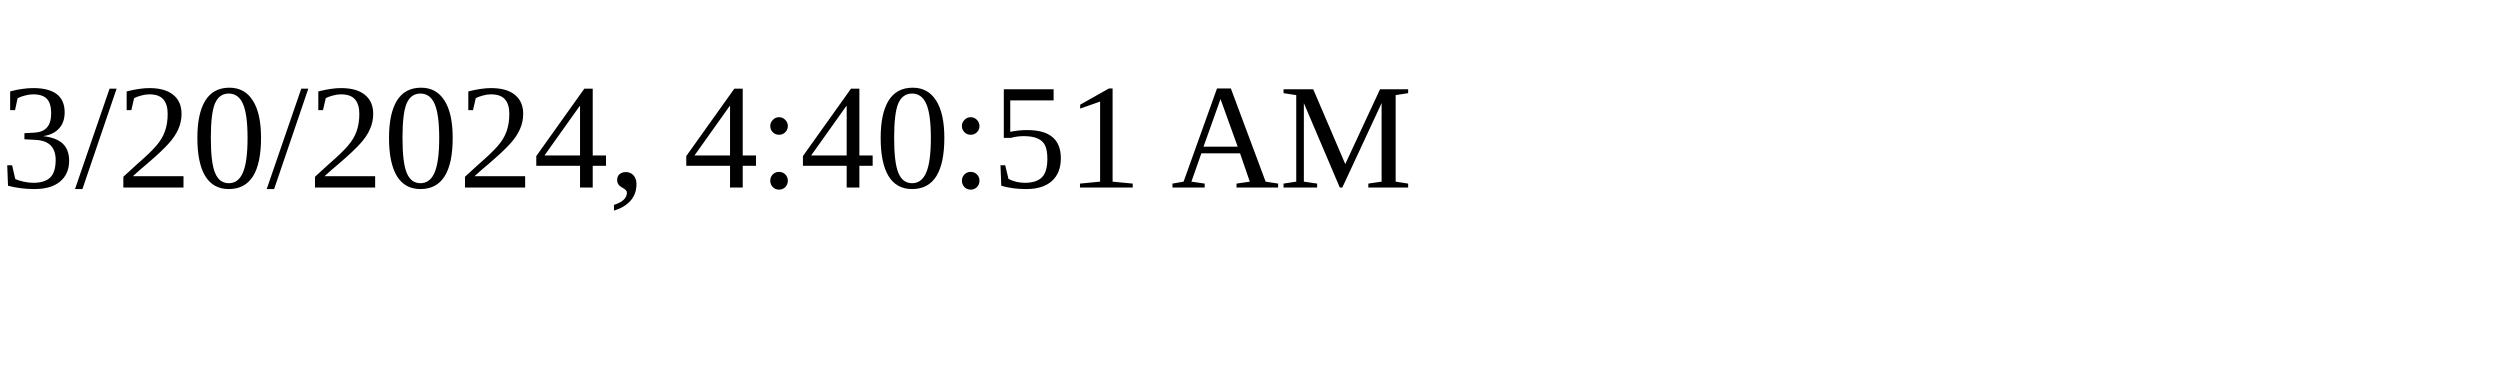
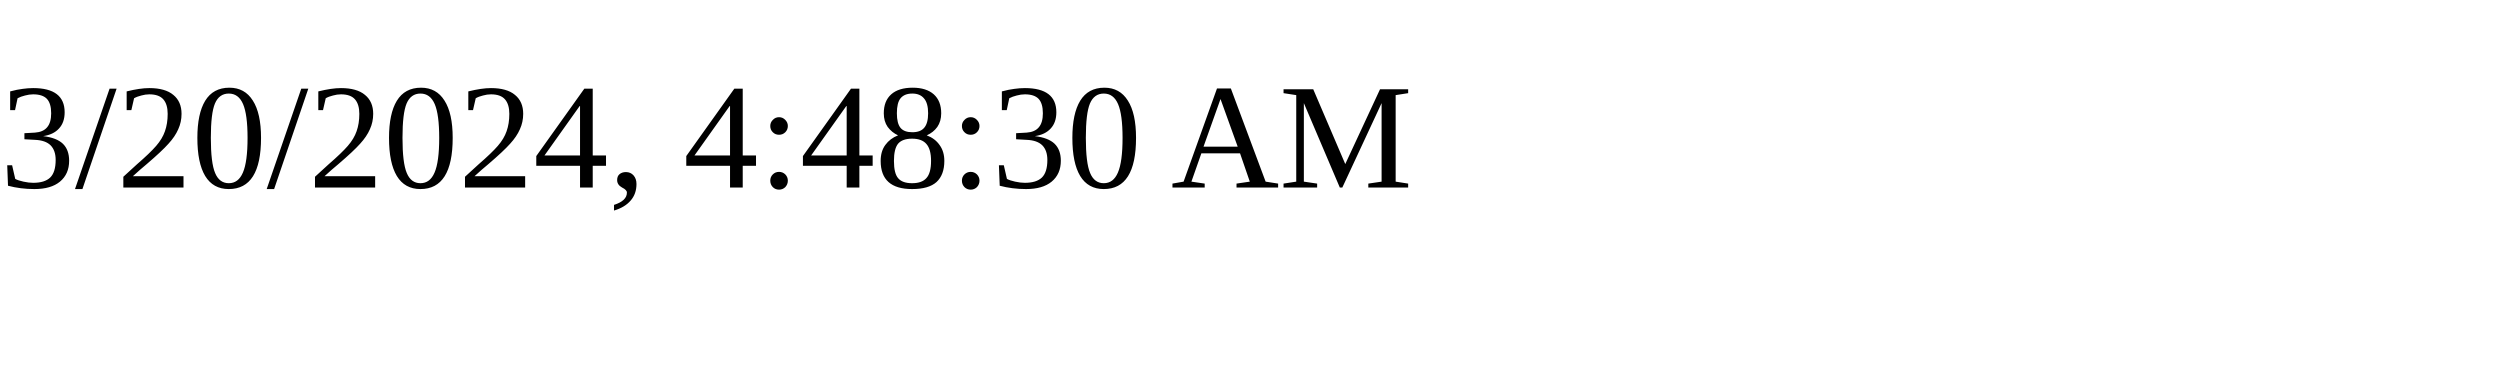
<svg xmlns="http://www.w3.org/2000/svg" height="30" width="200">
-   <text x="0" y="15">3/20/2024, 4:40:51 AM</text>
+   <text x="0" y="15">3/20/2024, 4:48:30 AM</text>
</svg>
